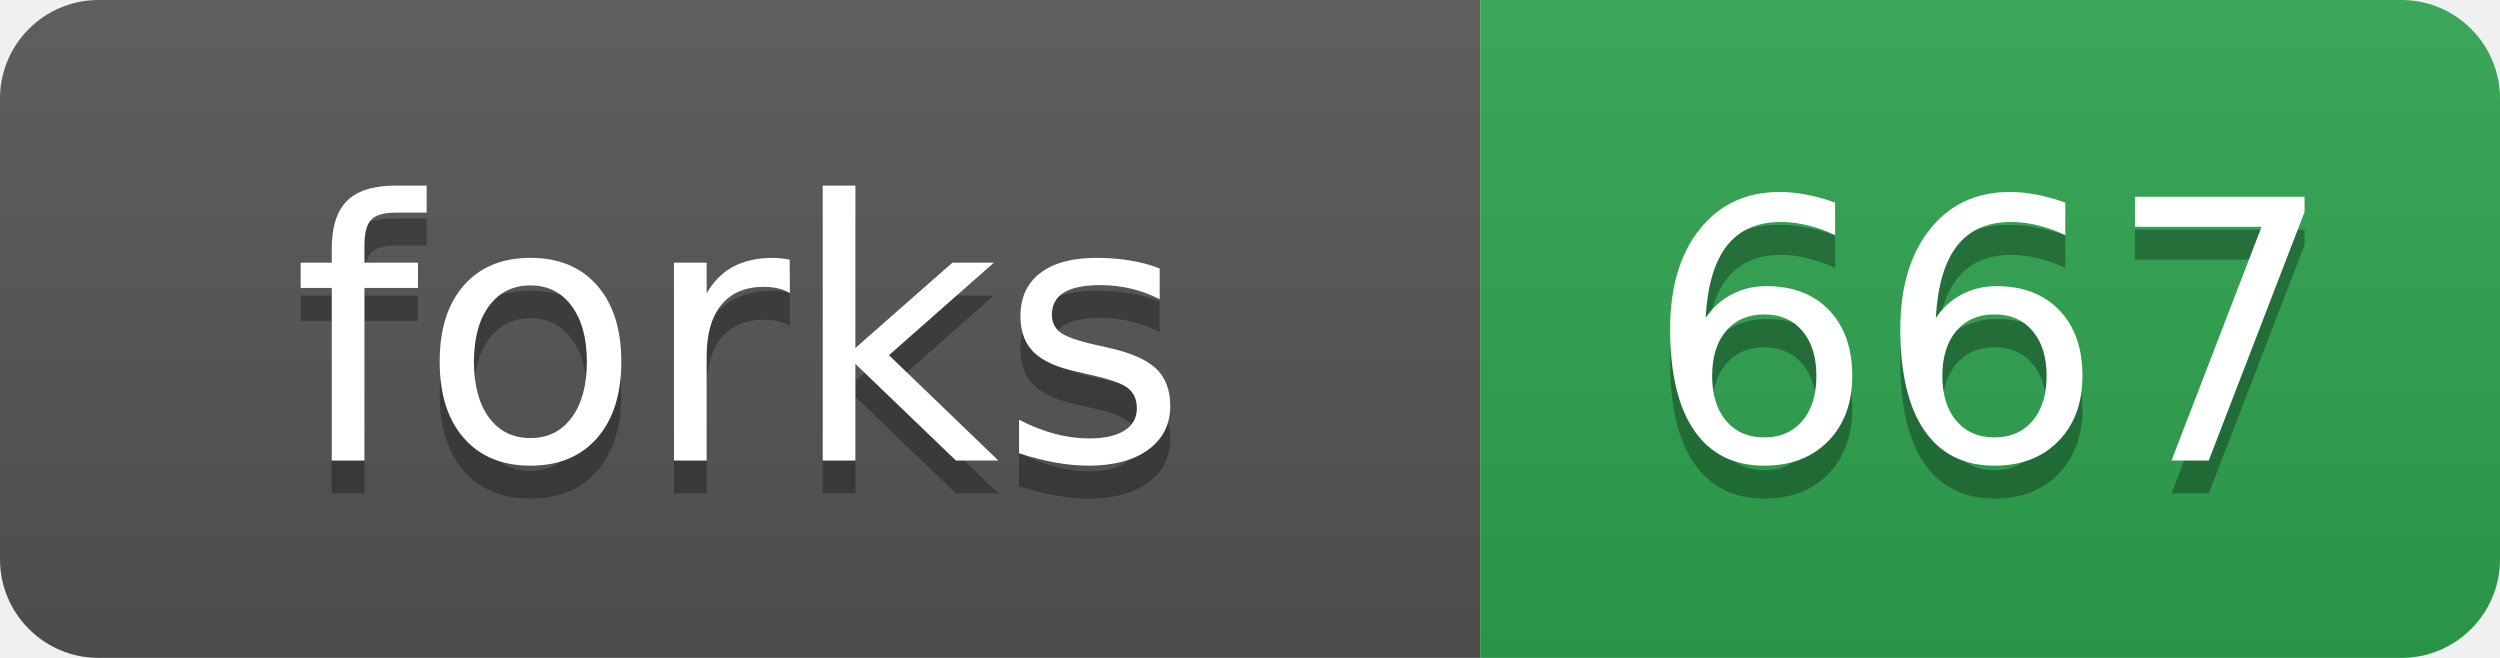
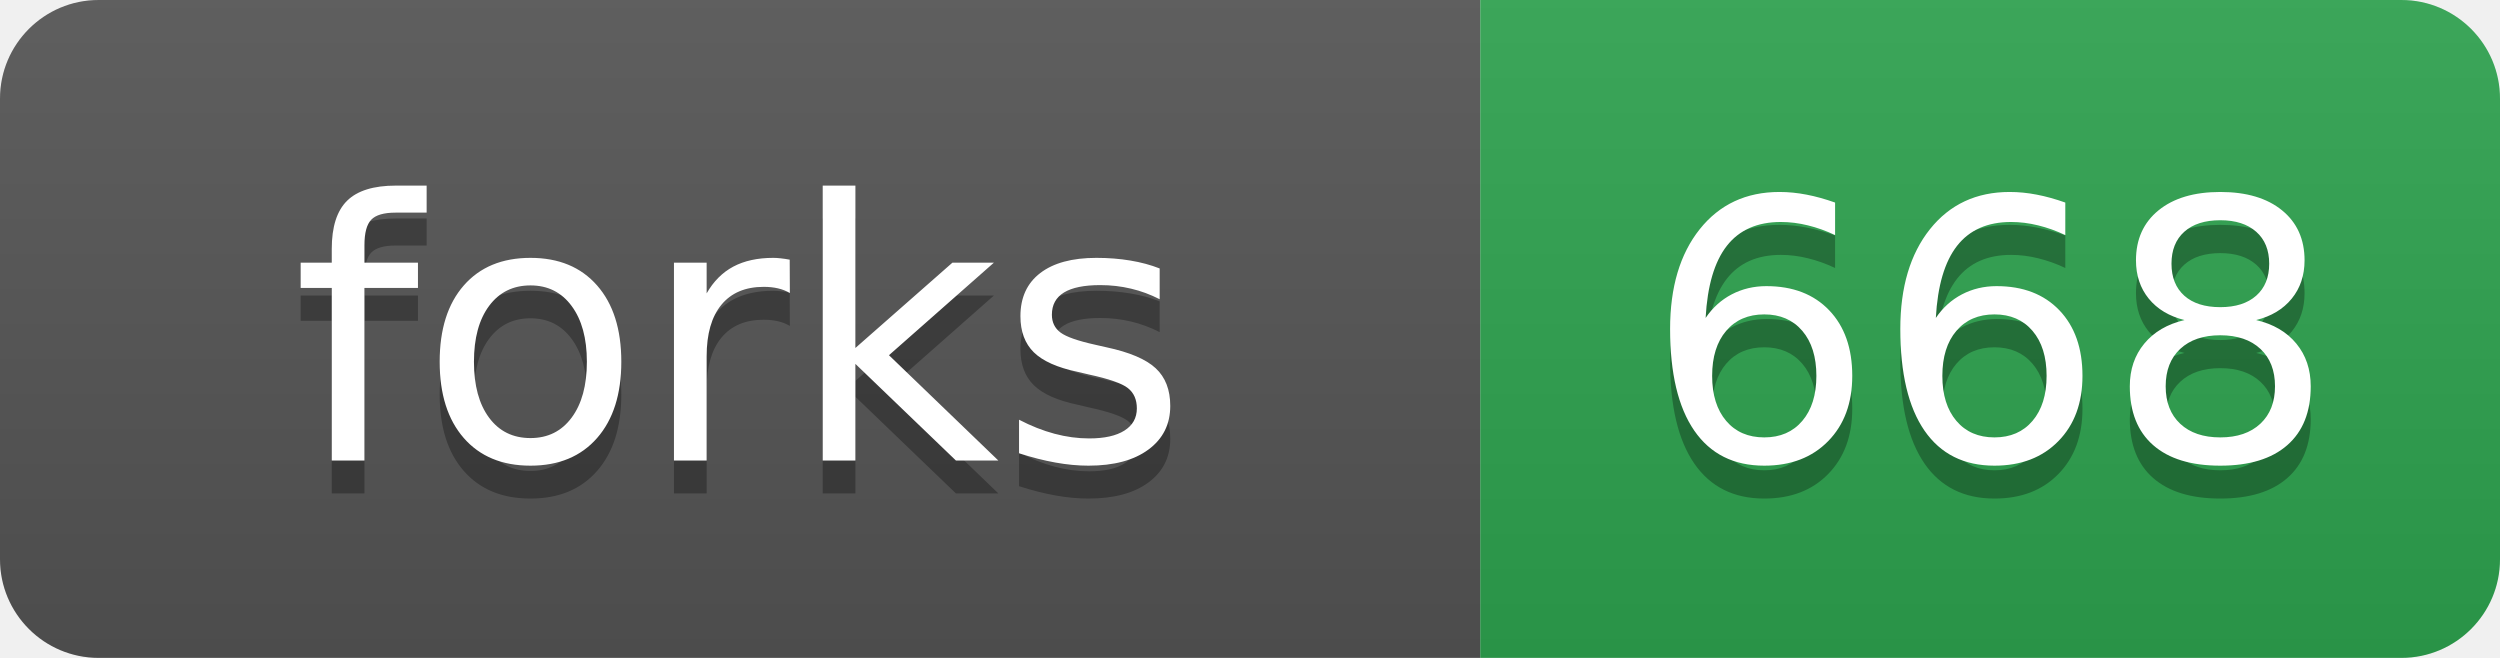
- <svg xmlns="http://www.w3.org/2000/svg" width="76" height="20" role="img" aria-label="forks: 667">
+ <svg xmlns="http://www.w3.org/2000/svg" width="76" height="20" role="img" aria-label="forks: 668">
  <linearGradient id="s" x2="0" y2="100%">
    <stop offset="0" stop-color="#bbb" stop-opacity=".1" />
    <stop offset="1" stop-opacity=".1" />
  </linearGradient>
  <clipPath id="r">
    <rect width="76" height="20" rx="3" fill="#fff" />
  </clipPath>
  <g clip-path="url(#r)">
    <rect width="45" height="20" fill="#555" />
    <rect x="45" width="31" height="20" fill="#2ea44f" />
    <rect width="76" height="20" fill="url(#s)" />
  </g>
  <g fill="#fff" text-anchor="middle" font-family="Verdana,Geneva,DejaVu Sans,sans-serif" text-rendering="geometricPrecision" font-size="110">
    <text aria-hidden="true" x="225" y="150" fill="#010101" fill-opacity=".3" transform="scale(.1)">forks</text>
    <text x="225" y="140" transform="scale(.1)">forks</text>
-     <text aria-hidden="true" x="605" y="150" fill="#010101" fill-opacity=".3" transform="scale(.1)">667</text>
-     <text x="605" y="140" transform="scale(.1)">667</text>
+     <text aria-hidden="true" x="605" y="150" fill="#010101" fill-opacity=".3" transform="scale(.1)">668</text>
+     <text x="605" y="140" transform="scale(.1)">668</text>
  </g>
</svg>
